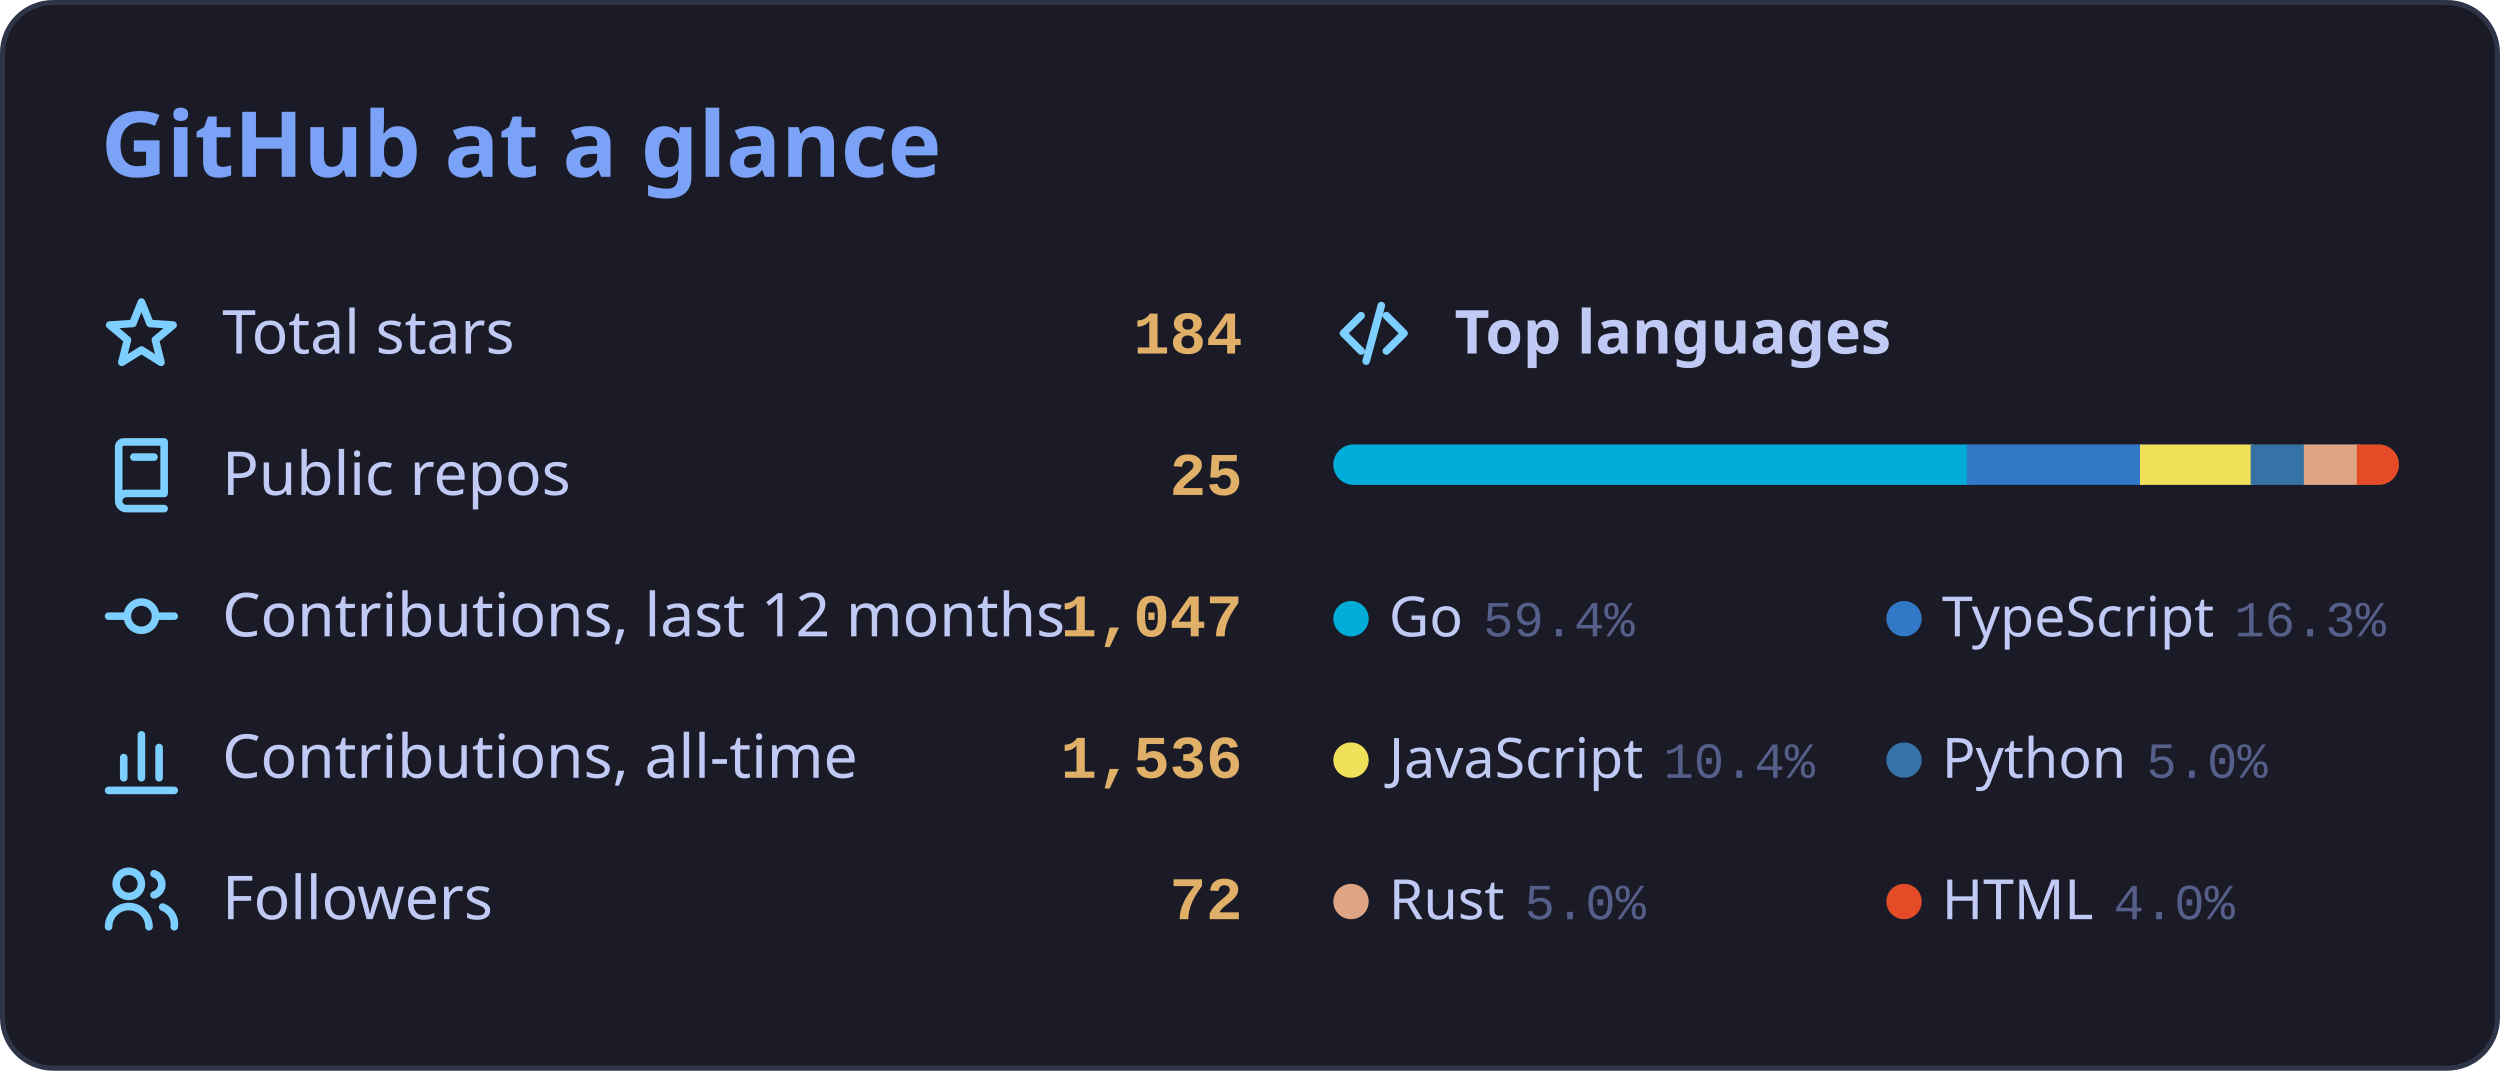
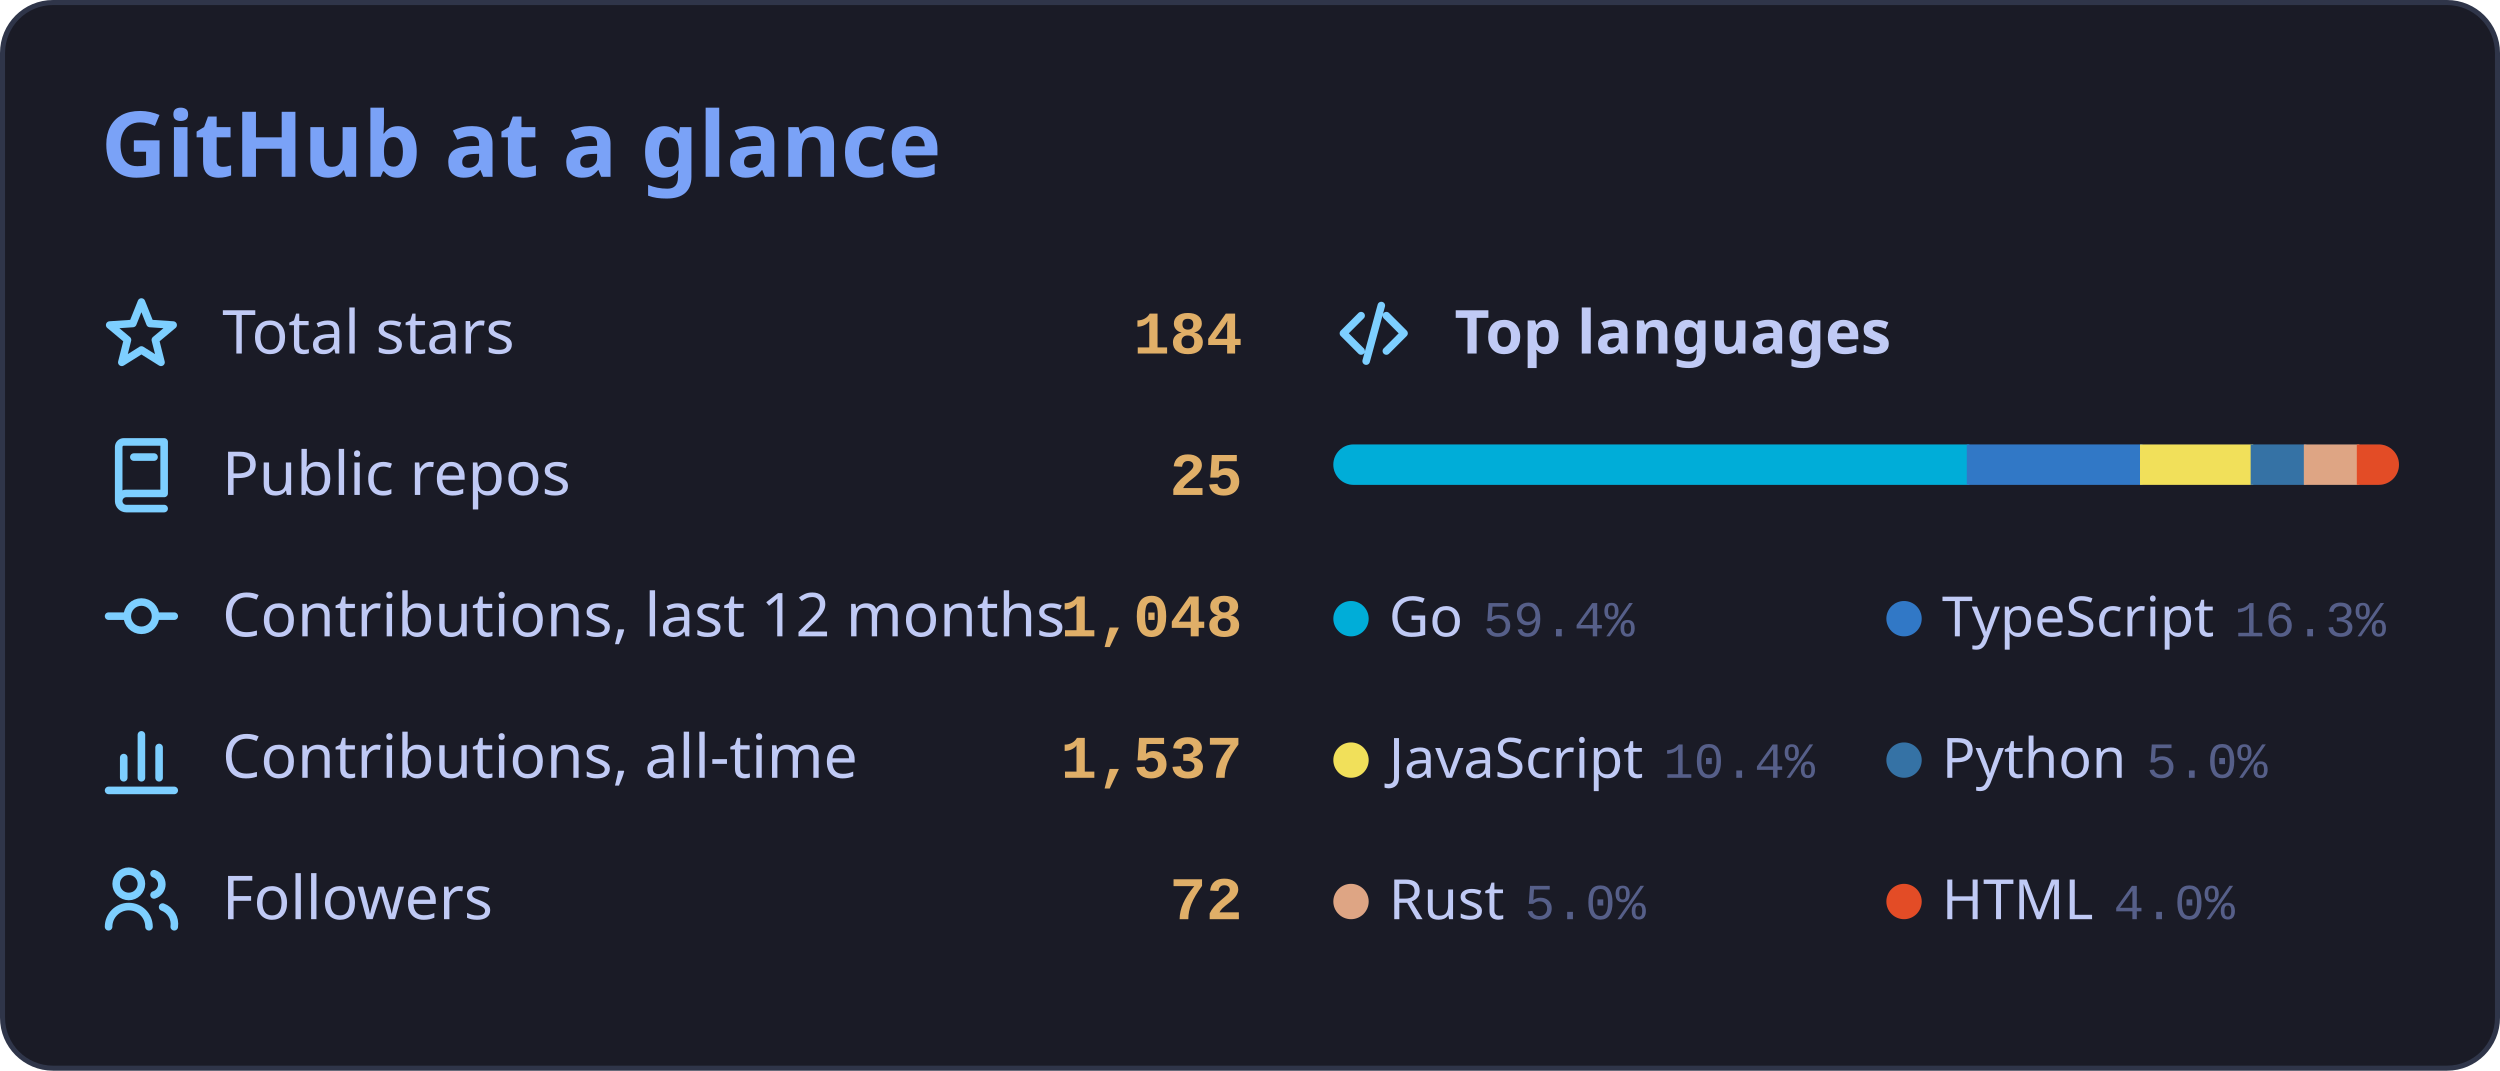
<svg xmlns="http://www.w3.org/2000/svg" width="495" height="212" viewBox="0 0 495 212" role="img" aria-labelledby="card-title">
  <style>
    .card { fill: #1a1b26; stroke: #2f3549; stroke-width: 1; }
    text { font-family: 'Segoe UI', Ubuntu, 'Helvetica Neue', Sans-Serif; fill: #c0caf5; }
    .title { font-size: 18px; font-weight: 600; fill: #7aa2f7; }
    .label { font-size: 12px; }
    .num { font-family: 'SFMono-Regular', Consolas, 'Liberation Mono', Menlo, monospace; font-size: 12px; font-weight: 600; fill: #e0af68; }
    .section { font-size: 12px; font-weight: 600; }
    .legend { font-size: 11px; }
    .pct { font-family: 'SFMono-Regular', Consolas, 'Liberation Mono', Menlo, monospace; font-size: 10px; fill: #565f89; }
    .empty { font-size: 11px; fill: #565f89; }
    .icon { fill: none; stroke: #7dcfff; stroke-width: 1.5; stroke-linecap: round; stroke-linejoin: round; }
    .track { fill: #24283b; }
    /* Rows start visible and the keyframes only add motion, so a renderer that ignores
       CSS animation (or shows a static frame) still displays the finished card. */
    .row { animation: rise 0.45s ease-out both; }
    .seg { transform-box: fill-box; transform-origin: left center;
           animation: grow 0.80s cubic-bezier(.25, .8, .25, 1) both; }
    @keyframes rise { from { opacity: 0; transform: translateX(-6px); } to { opacity: 1; transform: translateX(0); } }
    @keyframes grow { from { transform: scaleX(0); } to { transform: scaleX(1); } }
    @media (prefers-reduced-motion: reduce) { .row, .seg { animation: none; } }
  </style>
  <defs>
    <clipPath id="bar-clip">
      <rect x="264" y="88" width="211" height="8" rx="4" />
    </clipPath>
  </defs>
  <rect class="card" x="0.5" y="0.5" width="494" height="211" rx="10" />
  <text class="title" x="20" y="35">GitHub at a glance</text>
  <g class="row" style="animation-delay:0.15s">
    <g class="icon" transform="translate(20 58)">
      <path d="M8 1.8L9.7 6.05 14.28 6.36 10.76 9.3 11.88 13.74 8 11.3 4.12 13.74 5.24 9.3 1.72 6.36 6.3 6.05z" />
    </g>
    <text class="label" x="44" y="70">Total stars</text>
    <text class="num" x="246" y="70" text-anchor="end">184</text>
  </g>
  <g class="row" style="animation-delay:0.35s">
    <g class="icon" transform="translate(20 86)">
      <path d="M4.5 1.5h8v10.2H5a1.5 1.5 0 0 0 0 3h7.5M4.5 1.5a1 1 0 0 0-1 1V13M6.5 4.5h4" />
    </g>
    <text class="label" x="44" y="98">Public repos</text>
    <text class="num" x="246" y="98" text-anchor="end">25</text>
  </g>
  <g class="row" style="animation-delay:0.55s">
    <g class="icon" transform="translate(20 114)">
      <path d="M1.5 8h3.7M10.8 8h3.7M8 5.2a2.8 2.8 0 1 0 0 5.6 2.8 2.8 0 0 0 0-5.6z" />
    </g>
    <text class="label" x="44" y="126">Contributions, last 12 months</text>
-     <text class="num" x="246" y="126" text-anchor="end">1,047</text>
+     <text class="num" x="246" y="126" text-anchor="end">1,048</text>
  </g>
  <g class="row" style="animation-delay:0.75s">
    <g class="icon" transform="translate(20 142)">
      <path d="M1.5 14.5h13M4.5 12V8M8 12V3.5M11.5 12V6" />
    </g>
    <text class="label" x="44" y="154">Contributions, all-time</text>
-     <text class="num" x="246" y="154" text-anchor="end">1,536</text>
+     <text class="num" x="246" y="154" text-anchor="end">1,537</text>
  </g>
  <g class="row" style="animation-delay:0.95s">
    <g class="icon" transform="translate(20 170)">
      <path d="M5.5 2.5a2.5 2.5 0 1 0 0 5 2.5 2.5 0 0 0 0-5zM1.5 13.5a4 4 0 0 1 8 0M10.5 3a2.2 2.2 0 0 1 0 4.2M12.2 9.6a3.6 3.6 0 0 1 2.3 3.9" />
    </g>
    <text class="label" x="44" y="182">Followers</text>
    <text class="num" x="246" y="182" text-anchor="end">72</text>
  </g>
  <g class="row" style="animation-delay:0.15s">
    <g class="icon" transform="translate(264 58)">
      <path d="M5.5 4.5L2 8l3.5 3.5M10.5 4.5L14 8l-3.5 3.5M9.5 2.5l-3 11" />
    </g>
    <text class="section" x="288" y="70">Top languages</text>
  </g>
  <rect class="track" x="264" y="88" width="211" height="8" rx="4" />
  <g clip-path="url(#bar-clip)">
    <rect class="seg" x="264.00" y="88" width="125.92" height="8" fill="#00ADD8" style="animation-delay:0.35s" />
    <rect class="seg" x="389.42" y="88" width="34.79" height="8" fill="#3178c6" style="animation-delay:0.41s" />
    <rect class="seg" x="423.72" y="88" width="22.42" height="8" fill="#f1e05a" style="animation-delay:0.47s" />
    <rect class="seg" x="445.63" y="88" width="11.03" height="8" fill="#3572A5" style="animation-delay:0.53s" />
    <rect class="seg" x="456.16" y="88" width="10.99" height="8" fill="#dea584" style="animation-delay:0.59s" />
    <rect class="seg" x="466.65" y="88" width="8.35" height="8" fill="#e34c26" style="animation-delay:0.65s" />
  </g>
  <g class="row" style="animation-delay:0.55s">
    <circle cx="267.5" cy="122.5" r="3.5" fill="#00ADD8" />
    <text class="legend" x="275" y="126">Go<tspan class="pct" dx="4">59.4%</tspan>
    </text>
  </g>
  <g class="row" style="animation-delay:0.55s">
    <circle cx="377" cy="122.5" r="3.5" fill="#3178c6" />
    <text class="legend" x="384.5" y="126">TypeScript<tspan class="pct" dx="4">16.3%</tspan>
    </text>
  </g>
  <g class="row" style="animation-delay:0.75s">
    <circle cx="267.5" cy="150.5" r="3.5" fill="#f1e05a" />
    <text class="legend" x="275" y="154">JavaScript<tspan class="pct" dx="4">10.4%</tspan>
    </text>
  </g>
  <g class="row" style="animation-delay:0.75s">
    <circle cx="377" cy="150.5" r="3.5" fill="#3572A5" />
    <text class="legend" x="384.5" y="154">Python<tspan class="pct" dx="4">5.0%</tspan>
    </text>
  </g>
  <g class="row" style="animation-delay:0.95s">
    <circle cx="267.5" cy="178.5" r="3.5" fill="#dea584" />
    <text class="legend" x="275" y="182">Rust<tspan class="pct" dx="4">5.0%</tspan>
    </text>
  </g>
  <g class="row" style="animation-delay:0.95s">
    <circle cx="377" cy="178.5" r="3.5" fill="#e34c26" />
    <text class="legend" x="384.5" y="182">HTML<tspan class="pct" dx="4">4.0%</tspan>
    </text>
  </g>
</svg>
